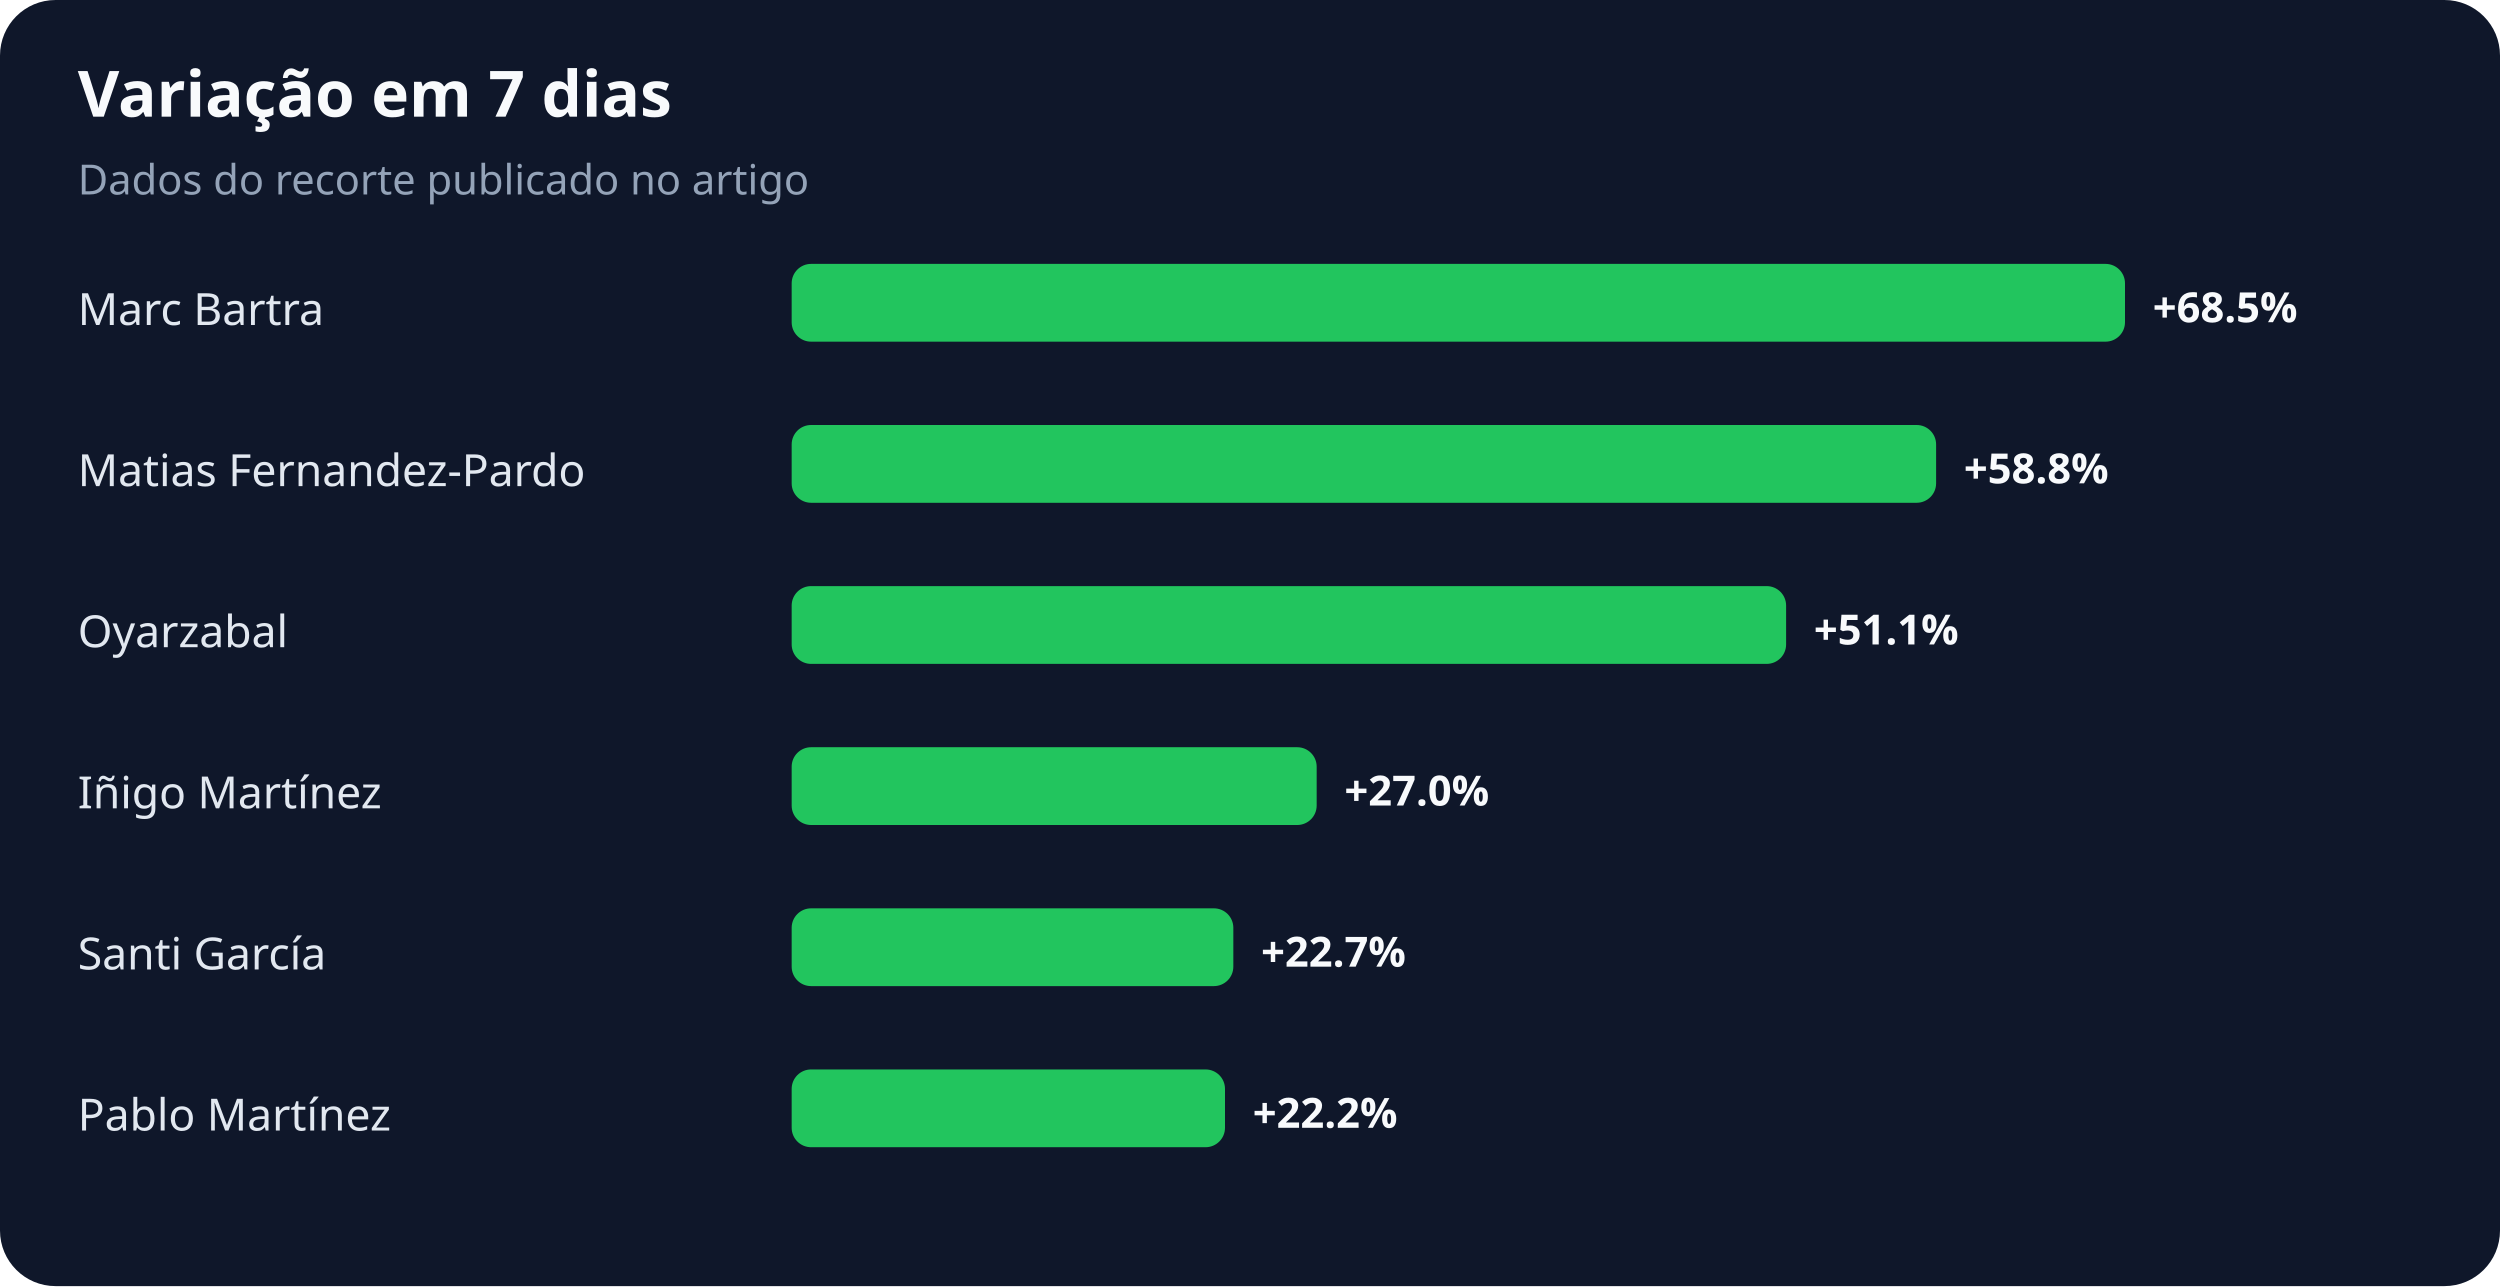
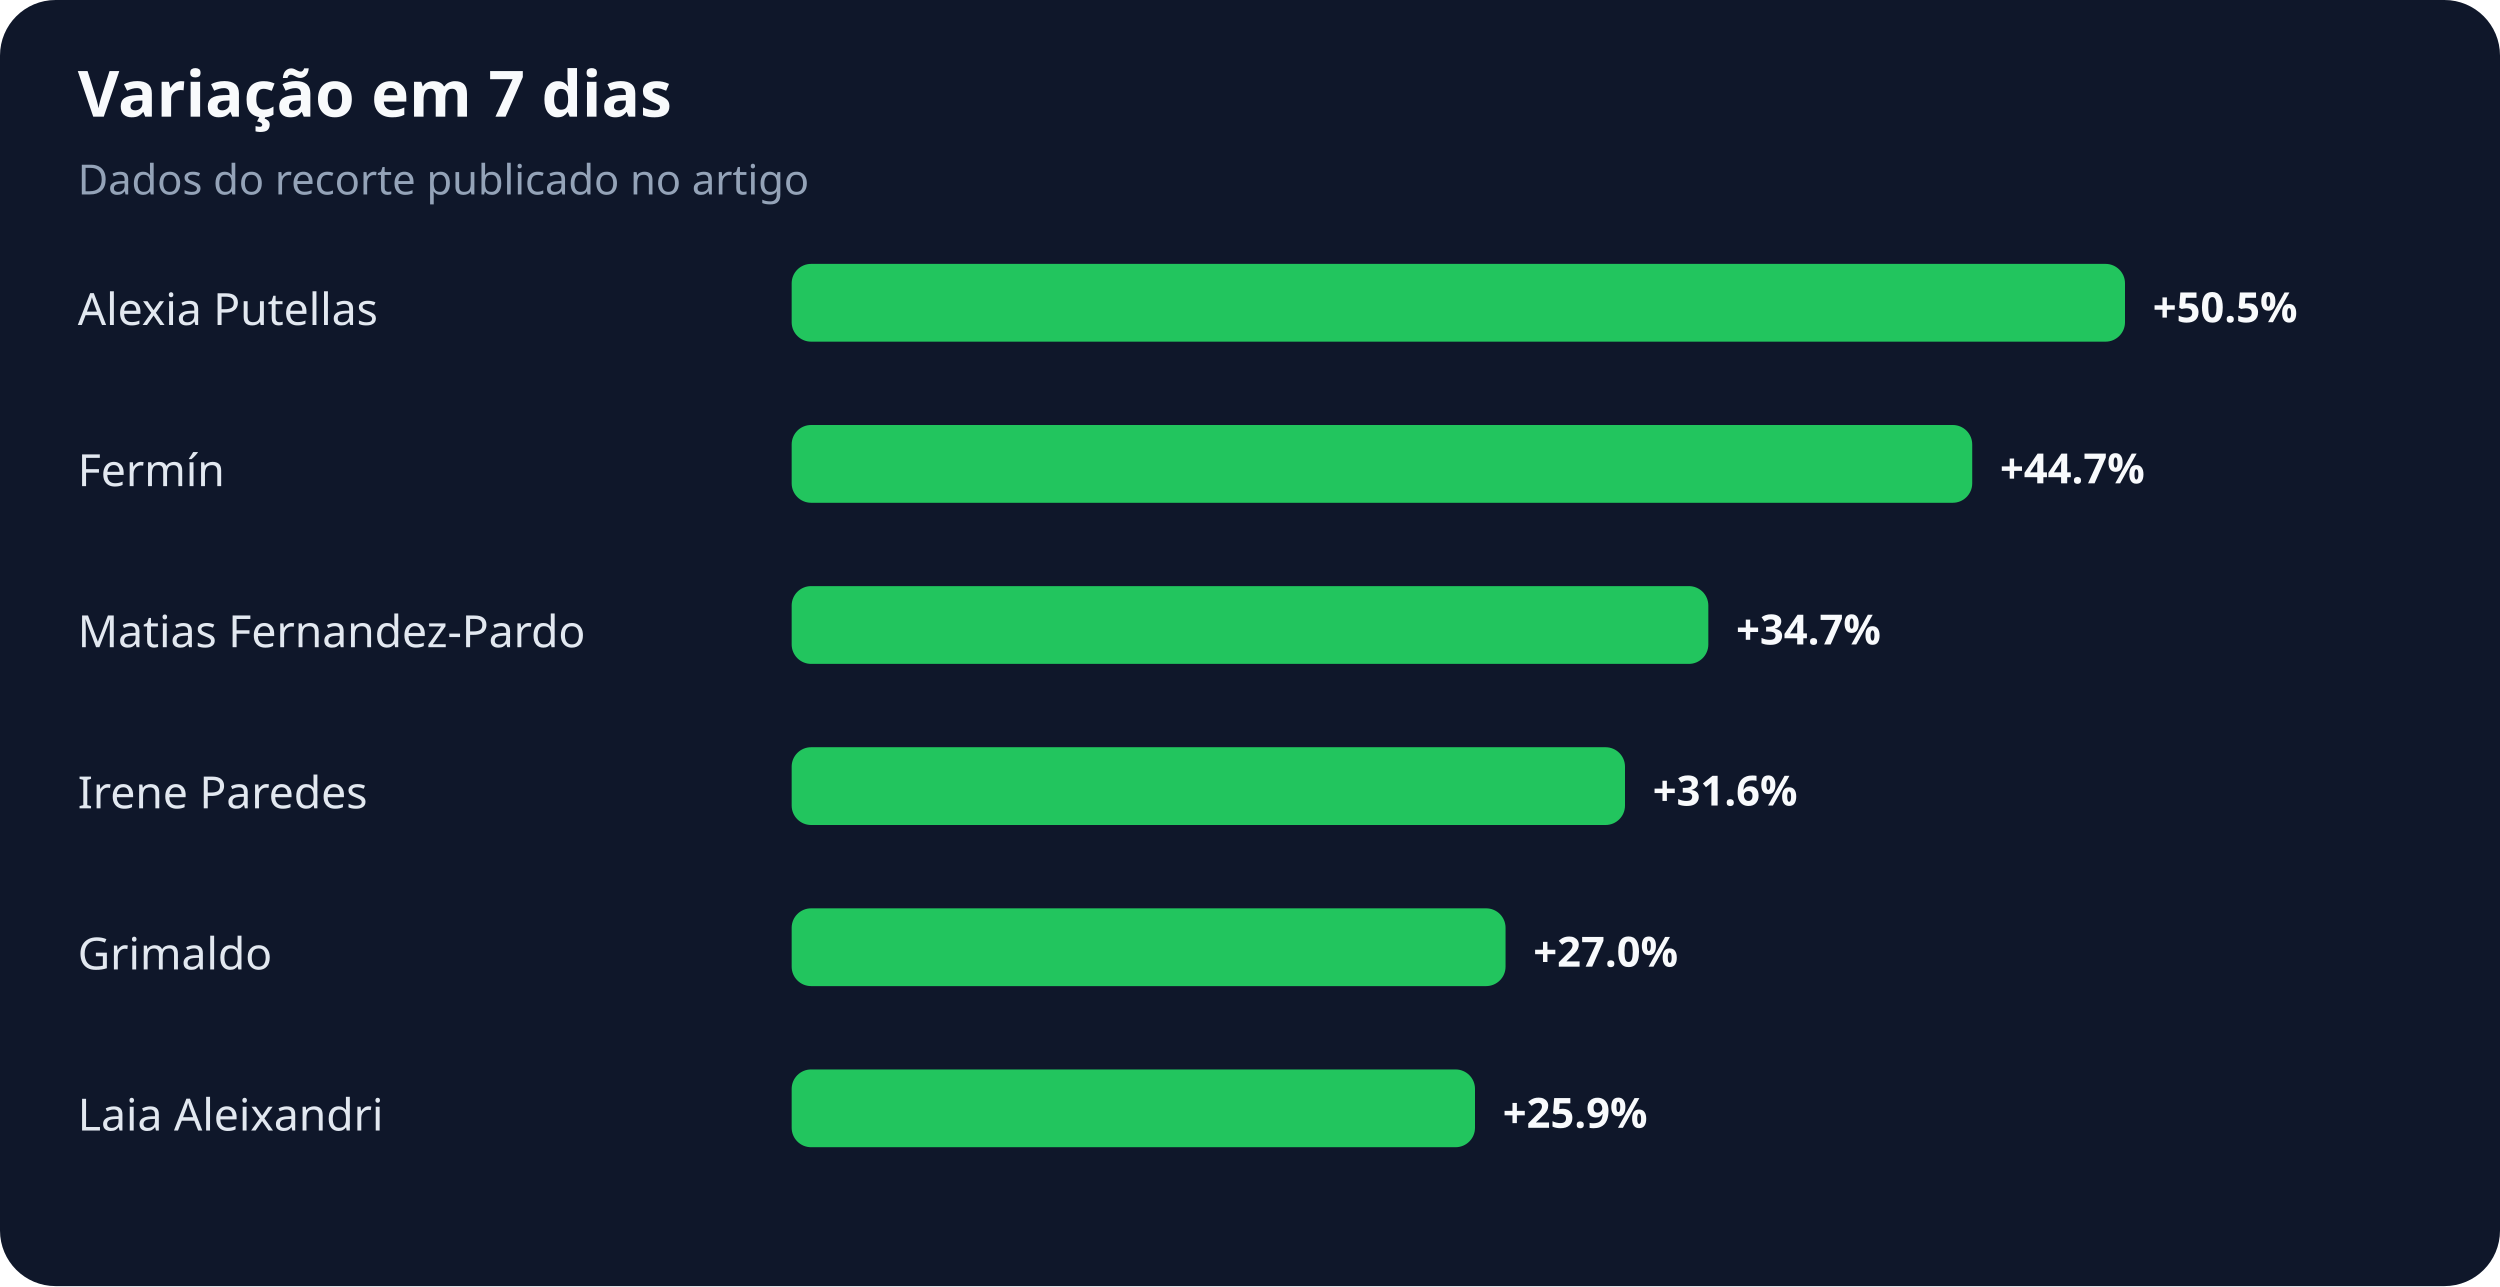
<svg xmlns="http://www.w3.org/2000/svg" width="900" height="463" viewBox="0 0 900 463" role="img" aria-labelledby="title desc">
  <rect width="100%" height="100%" rx="20" fill="#0f172a" />
  <text x="28" y="42" fill="#f8fafc" font-family="system-ui,sans-serif" font-size="23" font-weight="700">Variação em 7 dias</text>
  <text x="28" y="70" fill="#94a3b8" font-family="system-ui,sans-serif" font-size="15">Dados do recorte publicado no artigo</text>
-   <text x="28" y="117" fill="#e2e8f0" font-family="system-ui,sans-serif" font-size="16">Marc Bartra</text>
+   <text x="28" y="117" fill="#e2e8f0" font-family="system-ui,sans-serif" font-size="16">Alexia Putellas</text>
  <rect x="285" y="95" width="480" height="28" rx="7" fill="#22c55e" />
-   <text x="775" y="116" fill="#f8fafc" font-family="system-ui,sans-serif" font-size="15" font-weight="700">+68.5%</text>
-   <text x="28" y="175" fill="#e2e8f0" font-family="system-ui,sans-serif" font-size="16">Matias Fernandez-Pardo</text>
-   <rect x="285" y="153" width="412" height="28" rx="7" fill="#22c55e" />
-   <text x="707" y="174" fill="#f8fafc" font-family="system-ui,sans-serif" font-size="15" font-weight="700">+58.8%</text>
-   <text x="28" y="233" fill="#e2e8f0" font-family="system-ui,sans-serif" font-size="16">Oyarzabal</text>
-   <rect x="285" y="211" width="358" height="28" rx="7" fill="#22c55e" />
-   <text x="653" y="232" fill="#f8fafc" font-family="system-ui,sans-serif" font-size="15" font-weight="700">+51.1%</text>
-   <text x="28" y="291" fill="#e2e8f0" font-family="system-ui,sans-serif" font-size="16">Iñigo Martínez</text>
-   <rect x="285" y="269" width="189" height="28" rx="7" fill="#22c55e" />
-   <text x="484" y="290" fill="#f8fafc" font-family="system-ui,sans-serif" font-size="15" font-weight="700">+27.0%</text>
-   <text x="28" y="349" fill="#e2e8f0" font-family="system-ui,sans-serif" font-size="16">Santi García</text>
-   <rect x="285" y="327" width="159" height="28" rx="7" fill="#22c55e" />
-   <text x="454" y="348" fill="#f8fafc" font-family="system-ui,sans-serif" font-size="15" font-weight="700">+22.7%</text>
-   <text x="28" y="407" fill="#e2e8f0" font-family="system-ui,sans-serif" font-size="16">Pablo Martínez</text>
-   <rect x="285" y="385" width="156" height="28" rx="7" fill="#22c55e" />
-   <text x="451" y="406" fill="#f8fafc" font-family="system-ui,sans-serif" font-size="15" font-weight="700">+22.2%</text>
+   <text x="775" y="116" fill="#f8fafc" font-family="system-ui,sans-serif" font-size="15" font-weight="700">+50.5%</text>
+   <text x="28" y="175" fill="#e2e8f0" font-family="system-ui,sans-serif" font-size="16">Fermín</text>
+   <rect x="285" y="153" width="425" height="28" rx="7" fill="#22c55e" />
+   <text x="720" y="174" fill="#f8fafc" font-family="system-ui,sans-serif" font-size="15" font-weight="700">+44.7%</text>
+   <text x="28" y="233" fill="#e2e8f0" font-family="system-ui,sans-serif" font-size="16">Matias Fernandez-Pardo</text>
+   <rect x="285" y="211" width="330" height="28" rx="7" fill="#22c55e" />
+   <text x="625" y="232" fill="#f8fafc" font-family="system-ui,sans-serif" font-size="15" font-weight="700">+34.7%</text>
+   <text x="28" y="291" fill="#e2e8f0" font-family="system-ui,sans-serif" font-size="16">Irene Paredes</text>
+   <rect x="285" y="269" width="300" height="28" rx="7" fill="#22c55e" />
+   <text x="595" y="290" fill="#f8fafc" font-family="system-ui,sans-serif" font-size="15" font-weight="700">+31.6%</text>
+   <text x="28" y="349" fill="#e2e8f0" font-family="system-ui,sans-serif" font-size="16">Grimaldo</text>
+   <rect x="285" y="327" width="257" height="28" rx="7" fill="#22c55e" />
+   <text x="552" y="348" fill="#f8fafc" font-family="system-ui,sans-serif" font-size="15" font-weight="700">+27.0%</text>
+   <text x="28" y="407" fill="#e2e8f0" font-family="system-ui,sans-serif" font-size="16">Laia Aleixandri</text>
+   <rect x="285" y="385" width="246" height="28" rx="7" fill="#22c55e" />
+   <text x="541" y="406" fill="#f8fafc" font-family="system-ui,sans-serif" font-size="15" font-weight="700">+25.9%</text>
</svg>
